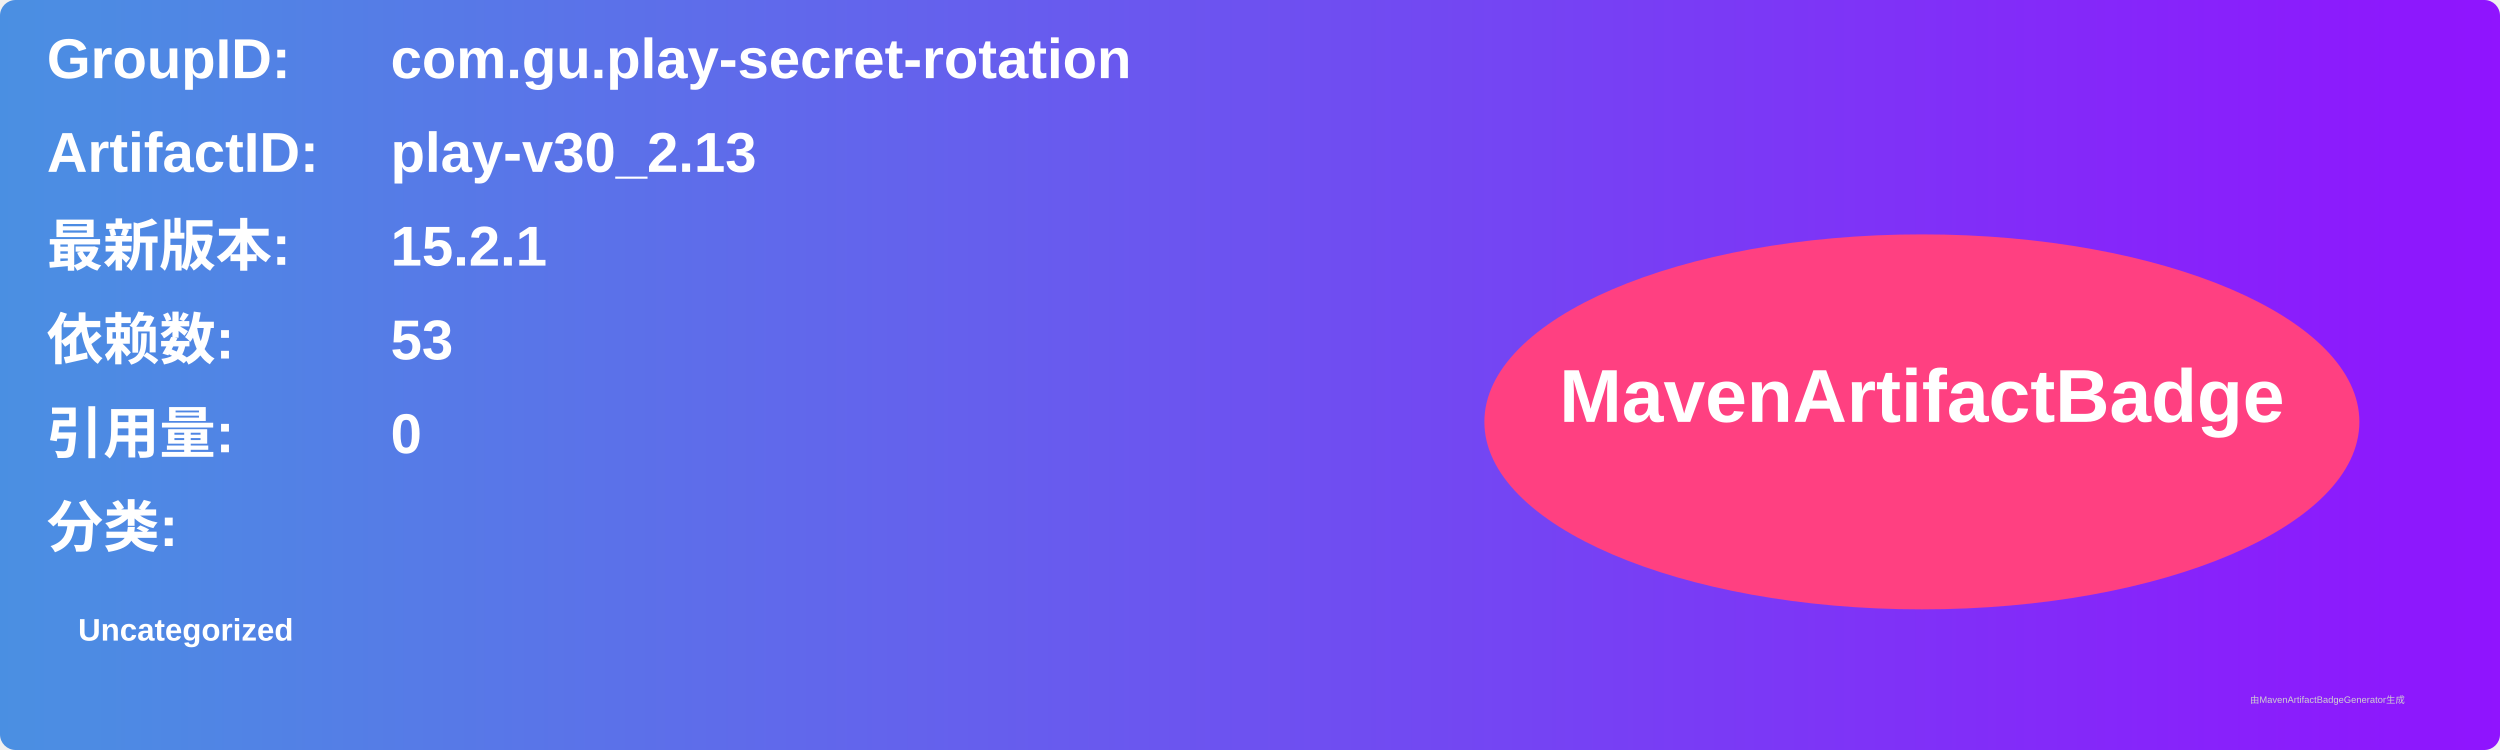
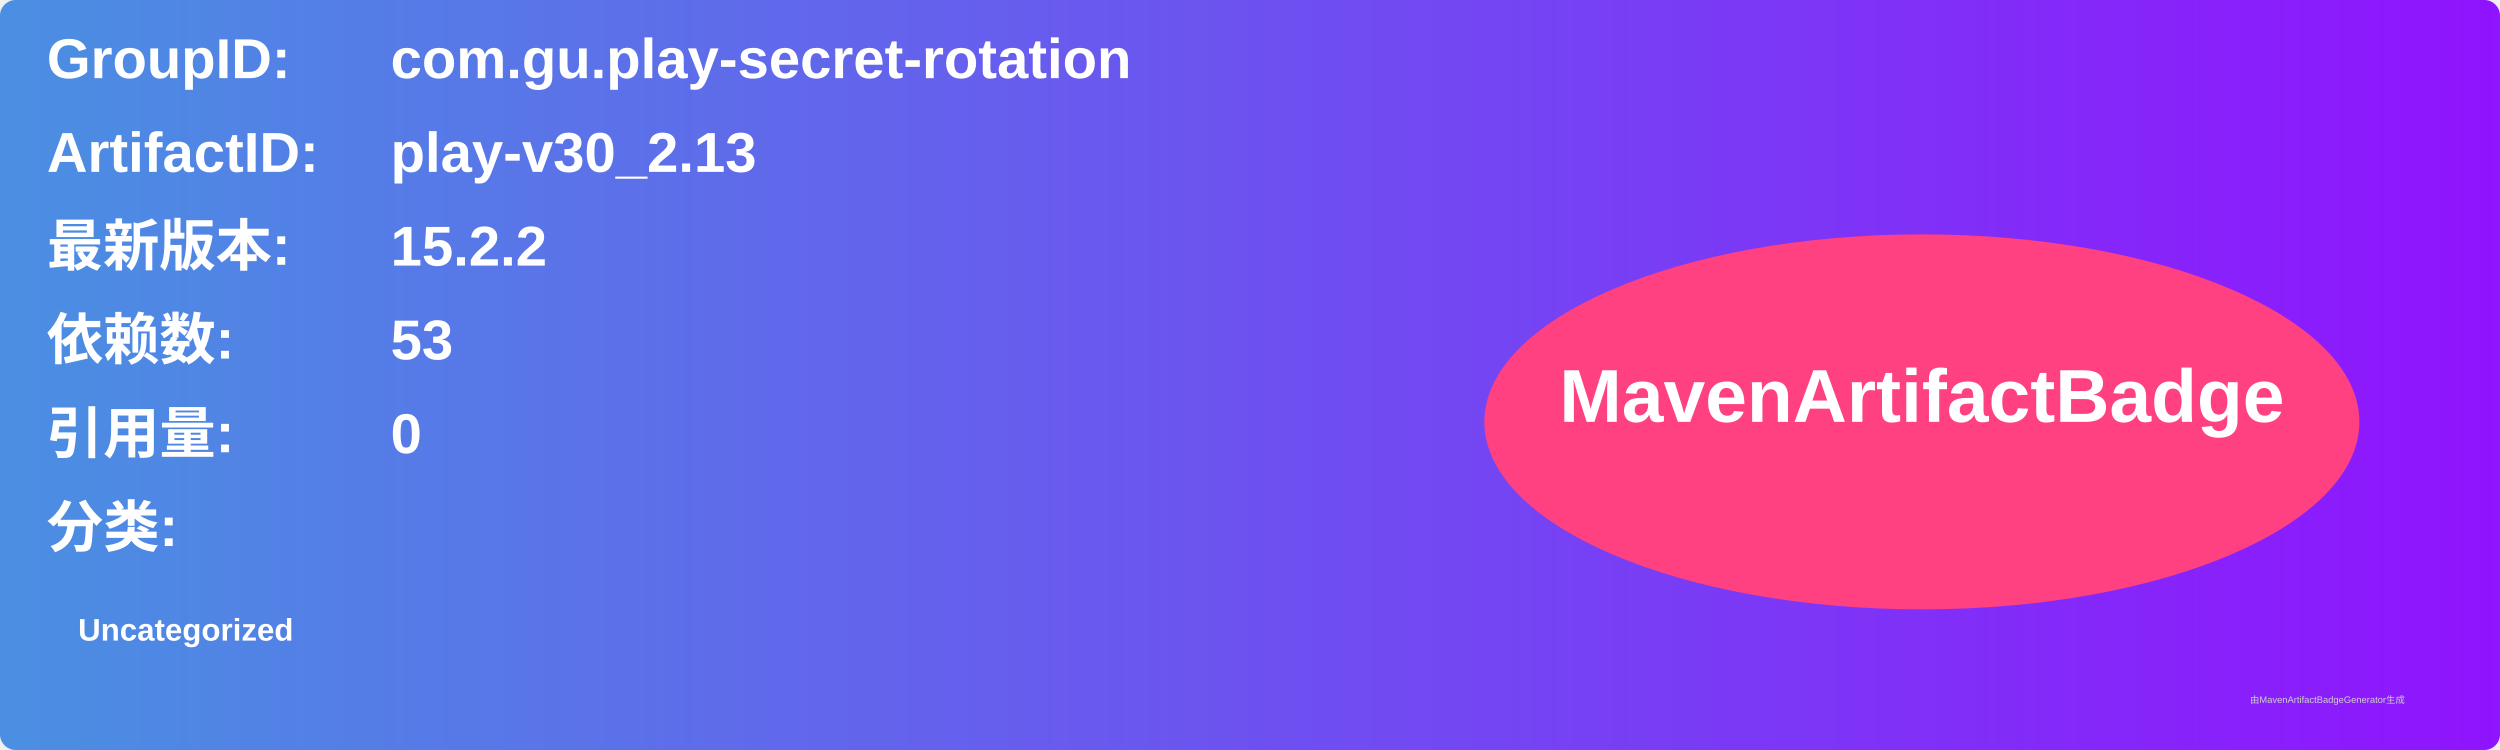
<svg xmlns="http://www.w3.org/2000/svg" width="800" height="240" viewBox="0 0 800 240">
  <linearGradient id="grad" x1="0%" y1="0%" x2="100%" y2="0%">
    <stop offset="0%" stop-color="#4a90e2" />
    <stop offset="100%" stop-color="#9013fe" />
  </linearGradient>
  <rect width="100%" height="100%" rx="5" ry="5" fill="url(#grad)" />
  <g transform="translate(15, 15)">
    <text x="0" y="10" font-family="Arial" font-size="18" fill="white" font-weight="bold" width="260">GroupID:</text>
    <text x="110" y="10" font-family="Arial" font-size="18" fill="white" font-weight="bold" width="460">com.gu.play-secret-rotation</text>
    <text x="0" y="40" font-family="Arial" font-size="18" fill="white" font-weight="bold" width="260">ArtifactID:</text>
    <text x="110" y="40" font-family="Arial" font-size="18" fill="white" font-weight="bold" width="460">play-v30_2.13</text>
    <text x="0" y="70" font-family="Arial" font-size="18" fill="white" font-weight="bold">最新版本:</text>
    <text x="110" y="70" font-family="Arial" font-size="18" fill="white" font-weight="bold">
-       <tspan font-weight="bold">15.2.1</tspan>
+       <tspan font-weight="bold">15.2.2</tspan>
    </text>
    <text x="0" y="100" font-family="Arial" font-size="18" fill="white" font-weight="bold">依赖数: </text>
    <text x="110" y="100" font-family="Arial" font-size="18" fill="white">
      <tspan font-weight="bold">53</tspan>
    </text>
    <text x="0" y="130" font-family="Arial" font-size="18" fill="white" font-weight="bold">引用量: </text>
    <text x="110" y="130" font-family="Arial" font-size="18" fill="white">
      <tspan font-weight="bold">0</tspan>
    </text>
    <text x="0" y="160" font-family="Arial" font-size="18" fill="white" font-weight="bold">分类:</text>
    <text x="10" y="190" font-family="Arial" font-size="10" fill="white">
      <tspan font-weight="bold">Uncategorized</tspan>
    </text>
    <ellipse cx="600" cy="120" rx="140" ry="60" fill="#ff4081" />
    <text x="600" y="120" text-anchor="middle" font-family="Arial" font-size="24" fill="white" font-weight="bold">MavenArtifactBadge</text>
  </g>
  <text x="720" y="225" font-family="Arial" font-size="3" fill="#d0d0d0">由MavenArtifactBadgeGenerator生成</text>
</svg>
